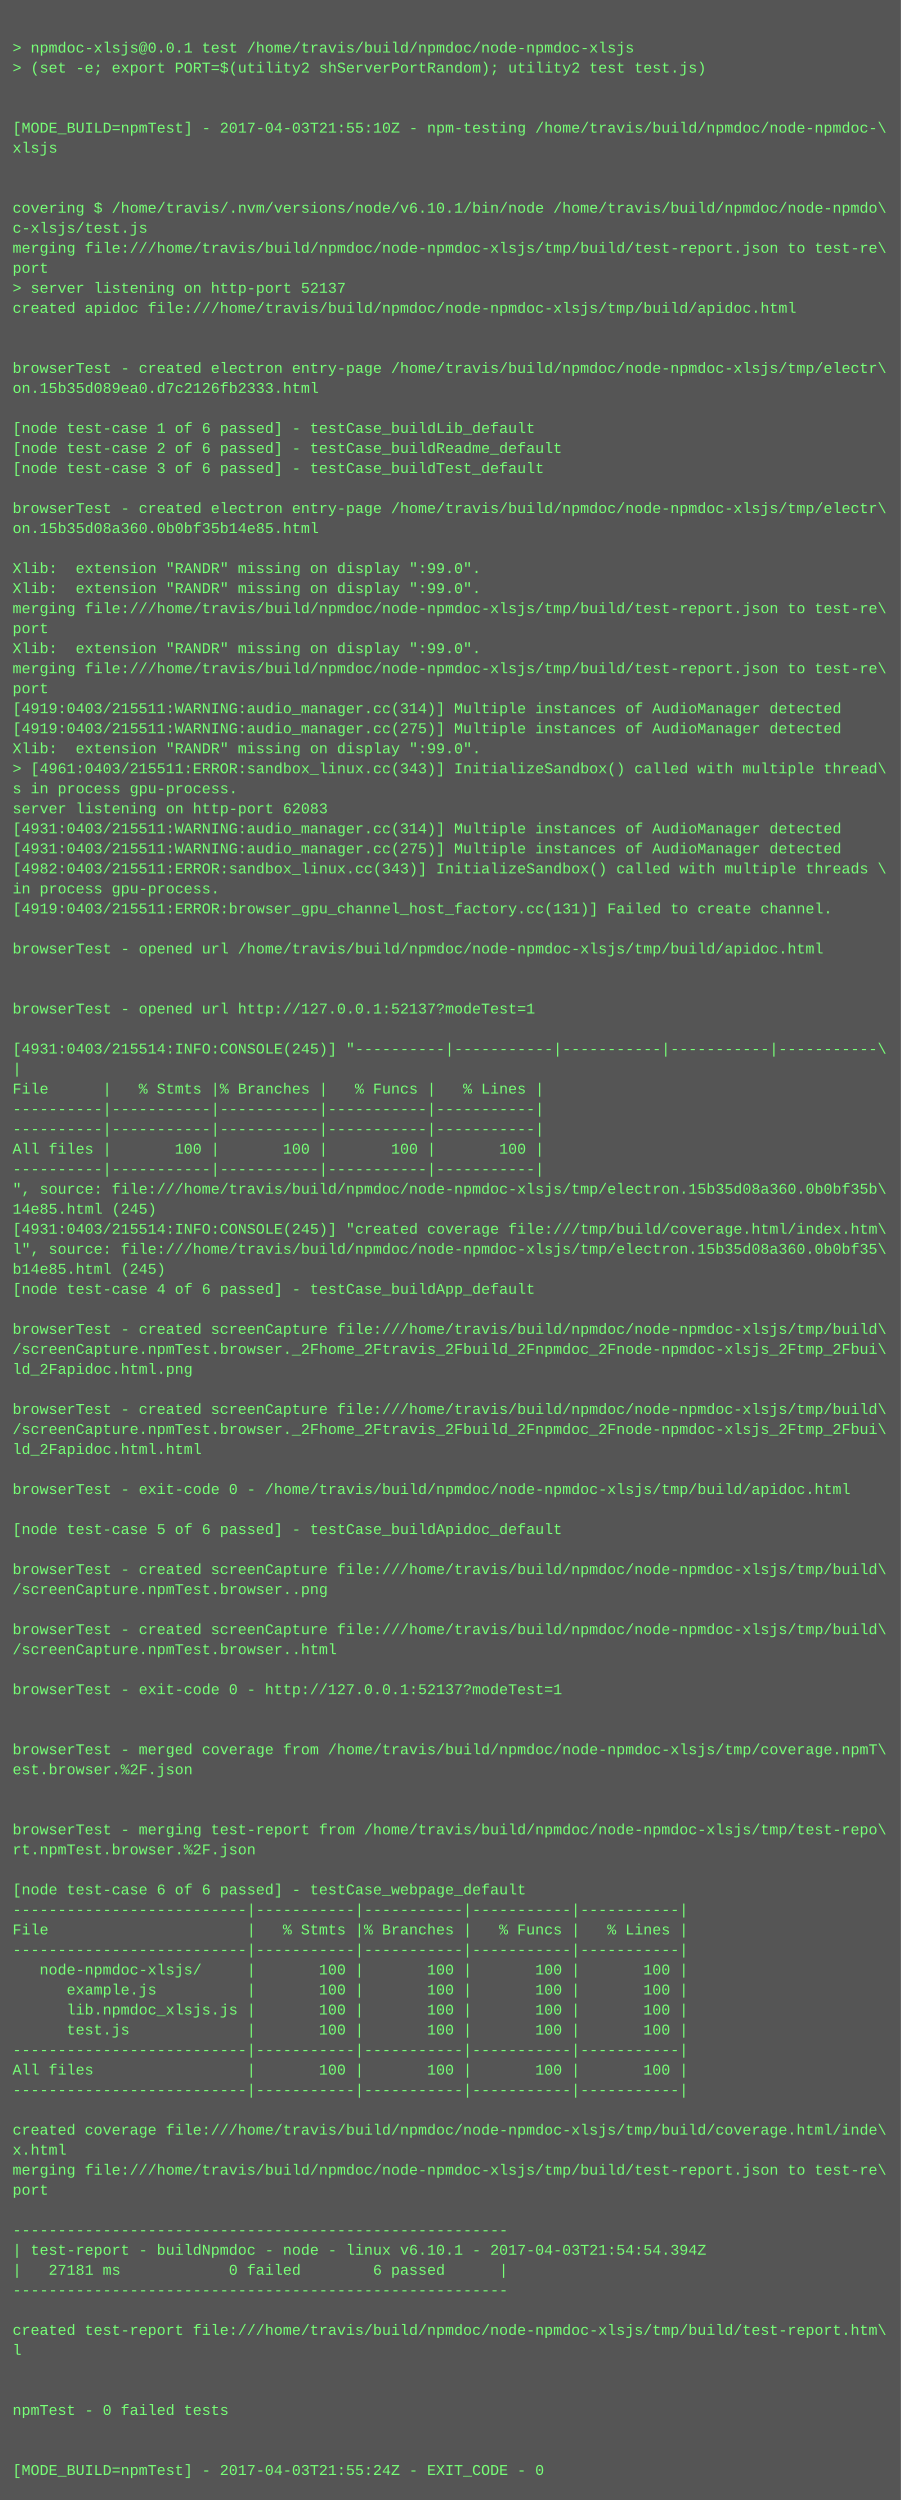
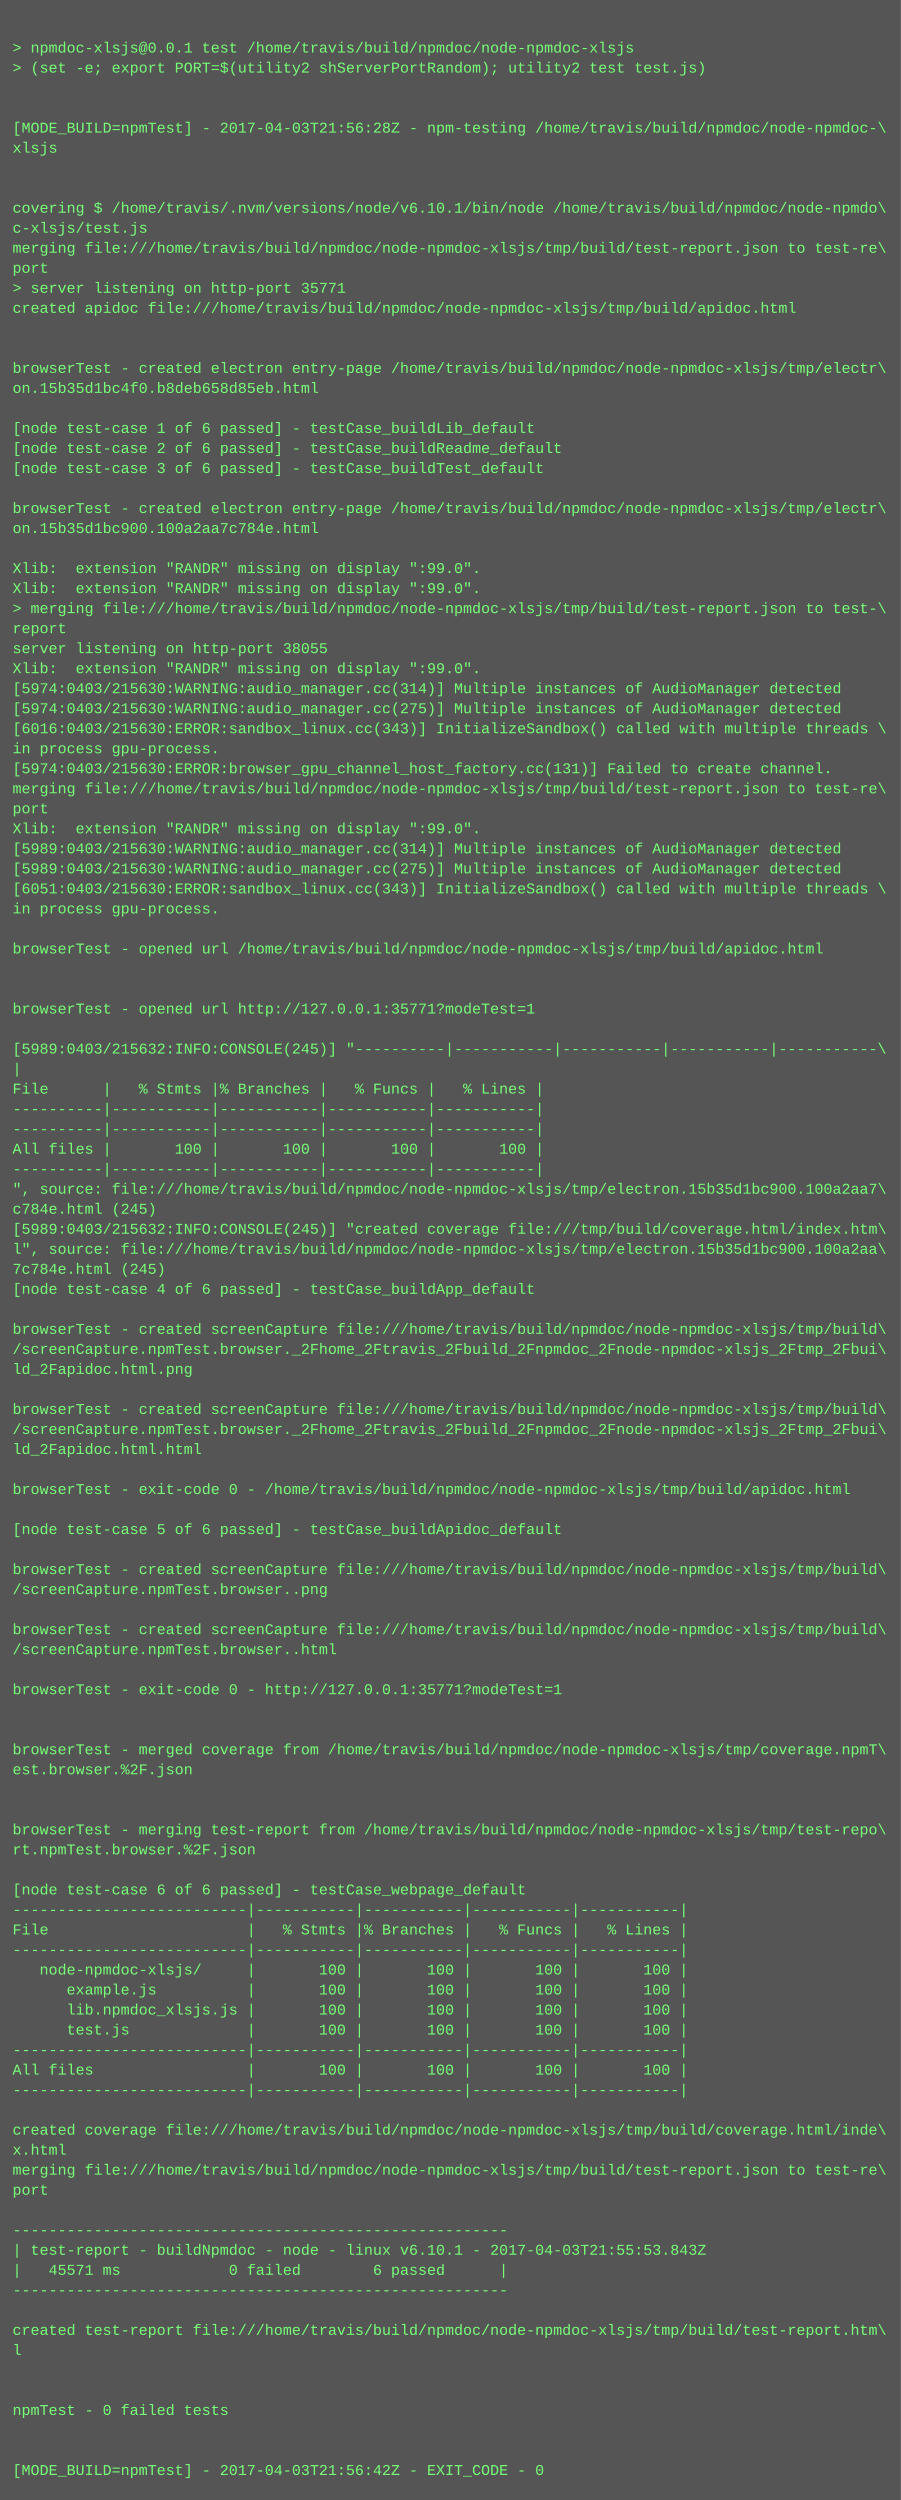
<svg xmlns="http://www.w3.org/2000/svg" height="1998" width="720">
  <rect height="1998" fill="#555" width="720" />
  <text fill="#7f7" font-family="Courier New" font-size="12" xml:space="preserve">
    <tspan x="10" y="26" />
    <tspan x="10" y="42">&gt; npmdoc-xlsjs@0.0.1 test /home/travis/build/npmdoc/node-npmdoc-xlsjs</tspan>
    <tspan x="10" y="58">&gt; (set -e; export PORT=$(utility2 shServerPortRandom); utility2 test test.js)</tspan>
    <tspan x="10" y="74" />
    <tspan x="10" y="90" />
-     <tspan x="10" y="106">[MODE_BUILD=npmTest] - 2017-04-03T21:55:10Z - npm-testing /home/travis/build/npmdoc/node-npmdoc-\</tspan>
+     <tspan x="10" y="106">[MODE_BUILD=npmTest] - 2017-04-03T21:56:28Z - npm-testing /home/travis/build/npmdoc/node-npmdoc-\</tspan>
    <tspan x="10" y="122">xlsjs</tspan>
    <tspan x="10" y="138" />
    <tspan x="10" y="154" />
    <tspan x="10" y="170">covering $ /home/travis/.nvm/versions/node/v6.10.1/bin/node /home/travis/build/npmdoc/node-npmdo\</tspan>
    <tspan x="10" y="186">c-xlsjs/test.js</tspan>
    <tspan x="10" y="202">merging file:///home/travis/build/npmdoc/node-npmdoc-xlsjs/tmp/build/test-report.json to test-re\</tspan>
    <tspan x="10" y="218">port</tspan>
-     <tspan x="10" y="234">&gt; server listening on http-port 52137</tspan>
+     <tspan x="10" y="234">&gt; server listening on http-port 35771</tspan>
    <tspan x="10" y="250">created apidoc file:///home/travis/build/npmdoc/node-npmdoc-xlsjs/tmp/build/apidoc.html</tspan>
    <tspan x="10" y="266" />
    <tspan x="10" y="282" />
    <tspan x="10" y="298">browserTest - created electron entry-page /home/travis/build/npmdoc/node-npmdoc-xlsjs/tmp/electr\</tspan>
-     <tspan x="10" y="314">on.15b35d089ea0.d7c2126fb2333.html</tspan>
+     <tspan x="10" y="314">on.15b35d1bc4f0.b8deb658d85eb.html</tspan>
    <tspan x="10" y="330" />
    <tspan x="10" y="346">[node test-case 1 of 6 passed] - testCase_buildLib_default</tspan>
    <tspan x="10" y="362">[node test-case 2 of 6 passed] - testCase_buildReadme_default</tspan>
    <tspan x="10" y="378">[node test-case 3 of 6 passed] - testCase_buildTest_default</tspan>
    <tspan x="10" y="394" />
    <tspan x="10" y="410">browserTest - created electron entry-page /home/travis/build/npmdoc/node-npmdoc-xlsjs/tmp/electr\</tspan>
-     <tspan x="10" y="426">on.15b35d08a360.0b0bf35b14e85.html</tspan>
+     <tspan x="10" y="426">on.15b35d1bc900.100a2aa7c784e.html</tspan>
    <tspan x="10" y="442" />
    <tspan x="10" y="458">Xlib:  extension "RANDR" missing on display ":99.0".</tspan>
    <tspan x="10" y="474">Xlib:  extension "RANDR" missing on display ":99.0".</tspan>
-     <tspan x="10" y="490">merging file:///home/travis/build/npmdoc/node-npmdoc-xlsjs/tmp/build/test-report.json to test-re\</tspan>
-     <tspan x="10" y="506">port</tspan>
-     <tspan x="10" y="522">Xlib:  extension "RANDR" missing on display ":99.0".</tspan>
-     <tspan x="10" y="538">merging file:///home/travis/build/npmdoc/node-npmdoc-xlsjs/tmp/build/test-report.json to test-re\</tspan>
-     <tspan x="10" y="554">port</tspan>
-     <tspan x="10" y="570">[4919:0403/215511:WARNING:audio_manager.cc(314)] Multiple instances of AudioManager detected</tspan>
-     <tspan x="10" y="586">[4919:0403/215511:WARNING:audio_manager.cc(275)] Multiple instances of AudioManager detected</tspan>
-     <tspan x="10" y="602">Xlib:  extension "RANDR" missing on display ":99.0".</tspan>
-     <tspan x="10" y="618">&gt; [4961:0403/215511:ERROR:sandbox_linux.cc(343)] InitializeSandbox() called with multiple thread\</tspan>
-     <tspan x="10" y="634">s in process gpu-process. </tspan>
-     <tspan x="10" y="650">server listening on http-port 62083</tspan>
-     <tspan x="10" y="666">[4931:0403/215511:WARNING:audio_manager.cc(314)] Multiple instances of AudioManager detected</tspan>
-     <tspan x="10" y="682">[4931:0403/215511:WARNING:audio_manager.cc(275)] Multiple instances of AudioManager detected</tspan>
-     <tspan x="10" y="698">[4982:0403/215511:ERROR:sandbox_linux.cc(343)] InitializeSandbox() called with multiple threads \</tspan>
-     <tspan x="10" y="714">in process gpu-process. </tspan>
-     <tspan x="10" y="730">[4919:0403/215511:ERROR:browser_gpu_channel_host_factory.cc(131)] Failed to create channel.</tspan>
+     <tspan x="10" y="490">&gt; merging file:///home/travis/build/npmdoc/node-npmdoc-xlsjs/tmp/build/test-report.json to test-\</tspan>
+     <tspan x="10" y="506">report</tspan>
+     <tspan x="10" y="522">server listening on http-port 38055</tspan>
+     <tspan x="10" y="538">Xlib:  extension "RANDR" missing on display ":99.0".</tspan>
+     <tspan x="10" y="554">[5974:0403/215630:WARNING:audio_manager.cc(314)] Multiple instances of AudioManager detected</tspan>
+     <tspan x="10" y="570">[5974:0403/215630:WARNING:audio_manager.cc(275)] Multiple instances of AudioManager detected</tspan>
+     <tspan x="10" y="586">[6016:0403/215630:ERROR:sandbox_linux.cc(343)] InitializeSandbox() called with multiple threads \</tspan>
+     <tspan x="10" y="602">in process gpu-process. </tspan>
+     <tspan x="10" y="618">[5974:0403/215630:ERROR:browser_gpu_channel_host_factory.cc(131)] Failed to create channel.</tspan>
+     <tspan x="10" y="634">merging file:///home/travis/build/npmdoc/node-npmdoc-xlsjs/tmp/build/test-report.json to test-re\</tspan>
+     <tspan x="10" y="650">port</tspan>
+     <tspan x="10" y="666">Xlib:  extension "RANDR" missing on display ":99.0".</tspan>
+     <tspan x="10" y="682">[5989:0403/215630:WARNING:audio_manager.cc(314)] Multiple instances of AudioManager detected</tspan>
+     <tspan x="10" y="698">[5989:0403/215630:WARNING:audio_manager.cc(275)] Multiple instances of AudioManager detected</tspan>
+     <tspan x="10" y="714">[6051:0403/215630:ERROR:sandbox_linux.cc(343)] InitializeSandbox() called with multiple threads \</tspan>
+     <tspan x="10" y="730">in process gpu-process. </tspan>
    <tspan x="10" y="746" />
    <tspan x="10" y="762">browserTest - opened url /home/travis/build/npmdoc/node-npmdoc-xlsjs/tmp/build/apidoc.html</tspan>
    <tspan x="10" y="778" />
    <tspan x="10" y="794" />
-     <tspan x="10" y="810">browserTest - opened url http://127.0.0.1:52137?modeTest=1</tspan>
+     <tspan x="10" y="810">browserTest - opened url http://127.0.0.1:35771?modeTest=1</tspan>
    <tspan x="10" y="826" />
-     <tspan x="10" y="842">[4931:0403/215514:INFO:CONSOLE(245)] "----------|-----------|-----------|-----------|-----------\</tspan>
+     <tspan x="10" y="842">[5989:0403/215632:INFO:CONSOLE(245)] "----------|-----------|-----------|-----------|-----------\</tspan>
    <tspan x="10" y="858">|</tspan>
    <tspan x="10" y="874">File      |   % Stmts |% Branches |   % Funcs |   % Lines |</tspan>
    <tspan x="10" y="890">----------|-----------|-----------|-----------|-----------|</tspan>
    <tspan x="10" y="906">----------|-----------|-----------|-----------|-----------|</tspan>
    <tspan x="10" y="922">All files |       100 |       100 |       100 |       100 |</tspan>
    <tspan x="10" y="938">----------|-----------|-----------|-----------|-----------|</tspan>
-     <tspan x="10" y="954">", source: file:///home/travis/build/npmdoc/node-npmdoc-xlsjs/tmp/electron.15b35d08a360.0b0bf35b\</tspan>
-     <tspan x="10" y="970">14e85.html (245)</tspan>
-     <tspan x="10" y="986">[4931:0403/215514:INFO:CONSOLE(245)] "created coverage file:///tmp/build/coverage.html/index.htm\</tspan>
-     <tspan x="10" y="1002">l", source: file:///home/travis/build/npmdoc/node-npmdoc-xlsjs/tmp/electron.15b35d08a360.0b0bf35\</tspan>
-     <tspan x="10" y="1018">b14e85.html (245)</tspan>
+     <tspan x="10" y="954">", source: file:///home/travis/build/npmdoc/node-npmdoc-xlsjs/tmp/electron.15b35d1bc900.100a2aa7\</tspan>
+     <tspan x="10" y="970">c784e.html (245)</tspan>
+     <tspan x="10" y="986">[5989:0403/215632:INFO:CONSOLE(245)] "created coverage file:///tmp/build/coverage.html/index.htm\</tspan>
+     <tspan x="10" y="1002">l", source: file:///home/travis/build/npmdoc/node-npmdoc-xlsjs/tmp/electron.15b35d1bc900.100a2aa\</tspan>
+     <tspan x="10" y="1018">7c784e.html (245)</tspan>
    <tspan x="10" y="1034">[node test-case 4 of 6 passed] - testCase_buildApp_default</tspan>
    <tspan x="10" y="1050" />
    <tspan x="10" y="1066">browserTest - created screenCapture file:///home/travis/build/npmdoc/node-npmdoc-xlsjs/tmp/build\</tspan>
    <tspan x="10" y="1082">/screenCapture.npmTest.browser._2Fhome_2Ftravis_2Fbuild_2Fnpmdoc_2Fnode-npmdoc-xlsjs_2Ftmp_2Fbui\</tspan>
    <tspan x="10" y="1098">ld_2Fapidoc.html.png</tspan>
    <tspan x="10" y="1114" />
    <tspan x="10" y="1130">browserTest - created screenCapture file:///home/travis/build/npmdoc/node-npmdoc-xlsjs/tmp/build\</tspan>
    <tspan x="10" y="1146">/screenCapture.npmTest.browser._2Fhome_2Ftravis_2Fbuild_2Fnpmdoc_2Fnode-npmdoc-xlsjs_2Ftmp_2Fbui\</tspan>
    <tspan x="10" y="1162">ld_2Fapidoc.html.html</tspan>
    <tspan x="10" y="1178" />
    <tspan x="10" y="1194">browserTest - exit-code 0 - /home/travis/build/npmdoc/node-npmdoc-xlsjs/tmp/build/apidoc.html</tspan>
    <tspan x="10" y="1210" />
    <tspan x="10" y="1226">[node test-case 5 of 6 passed] - testCase_buildApidoc_default</tspan>
    <tspan x="10" y="1242" />
    <tspan x="10" y="1258">browserTest - created screenCapture file:///home/travis/build/npmdoc/node-npmdoc-xlsjs/tmp/build\</tspan>
    <tspan x="10" y="1274">/screenCapture.npmTest.browser..png</tspan>
    <tspan x="10" y="1290" />
    <tspan x="10" y="1306">browserTest - created screenCapture file:///home/travis/build/npmdoc/node-npmdoc-xlsjs/tmp/build\</tspan>
    <tspan x="10" y="1322">/screenCapture.npmTest.browser..html</tspan>
    <tspan x="10" y="1338" />
-     <tspan x="10" y="1354">browserTest - exit-code 0 - http://127.0.0.1:52137?modeTest=1</tspan>
+     <tspan x="10" y="1354">browserTest - exit-code 0 - http://127.0.0.1:35771?modeTest=1</tspan>
    <tspan x="10" y="1370" />
    <tspan x="10" y="1386" />
    <tspan x="10" y="1402">browserTest - merged coverage from /home/travis/build/npmdoc/node-npmdoc-xlsjs/tmp/coverage.npmT\</tspan>
    <tspan x="10" y="1418">est.browser.%2F.json</tspan>
    <tspan x="10" y="1434" />
    <tspan x="10" y="1450" />
    <tspan x="10" y="1466">browserTest - merging test-report from /home/travis/build/npmdoc/node-npmdoc-xlsjs/tmp/test-repo\</tspan>
    <tspan x="10" y="1482">rt.npmTest.browser.%2F.json</tspan>
    <tspan x="10" y="1498" />
    <tspan x="10" y="1514">[node test-case 6 of 6 passed] - testCase_webpage_default</tspan>
    <tspan x="10" y="1530">--------------------------|-----------|-----------|-----------|-----------|</tspan>
    <tspan x="10" y="1546">File                      |   % Stmts |% Branches |   % Funcs |   % Lines |</tspan>
    <tspan x="10" y="1562">--------------------------|-----------|-----------|-----------|-----------|</tspan>
    <tspan x="10" y="1578">   node-npmdoc-xlsjs/     |       100 |       100 |       100 |       100 |</tspan>
    <tspan x="10" y="1594">      example.js          |       100 |       100 |       100 |       100 |</tspan>
    <tspan x="10" y="1610">      lib.npmdoc_xlsjs.js |       100 |       100 |       100 |       100 |</tspan>
    <tspan x="10" y="1626">      test.js             |       100 |       100 |       100 |       100 |</tspan>
    <tspan x="10" y="1642">--------------------------|-----------|-----------|-----------|-----------|</tspan>
    <tspan x="10" y="1658">All files                 |       100 |       100 |       100 |       100 |</tspan>
    <tspan x="10" y="1674">--------------------------|-----------|-----------|-----------|-----------|</tspan>
    <tspan x="10" y="1690" />
    <tspan x="10" y="1706">created coverage file:///home/travis/build/npmdoc/node-npmdoc-xlsjs/tmp/build/coverage.html/inde\</tspan>
    <tspan x="10" y="1722">x.html</tspan>
    <tspan x="10" y="1738">merging file:///home/travis/build/npmdoc/node-npmdoc-xlsjs/tmp/build/test-report.json to test-re\</tspan>
    <tspan x="10" y="1754">port</tspan>
    <tspan x="10" y="1770" />
    <tspan x="10" y="1786">-------------------------------------------------------</tspan>
-     <tspan x="10" y="1802">| test-report - buildNpmdoc - node - linux v6.10.1 - 2017-04-03T21:54:54.394Z</tspan>
-     <tspan x="10" y="1818">|   27181 ms            0 failed        6 passed      |</tspan>
+     <tspan x="10" y="1802">| test-report - buildNpmdoc - node - linux v6.10.1 - 2017-04-03T21:55:53.843Z</tspan>
+     <tspan x="10" y="1818">|   45571 ms            0 failed        6 passed      |</tspan>
    <tspan x="10" y="1834">-------------------------------------------------------</tspan>
    <tspan x="10" y="1850" />
    <tspan x="10" y="1866">created test-report file:///home/travis/build/npmdoc/node-npmdoc-xlsjs/tmp/build/test-report.htm\</tspan>
    <tspan x="10" y="1882">l</tspan>
    <tspan x="10" y="1898" />
    <tspan x="10" y="1914" />
    <tspan x="10" y="1930">npmTest - 0 failed tests</tspan>
    <tspan x="10" y="1946" />
    <tspan x="10" y="1962" />
-     <tspan x="10" y="1978">[MODE_BUILD=npmTest] - 2017-04-03T21:55:24Z - EXIT_CODE - 0</tspan>
+     <tspan x="10" y="1978">[MODE_BUILD=npmTest] - 2017-04-03T21:56:42Z - EXIT_CODE - 0</tspan>
  </text>
</svg>
